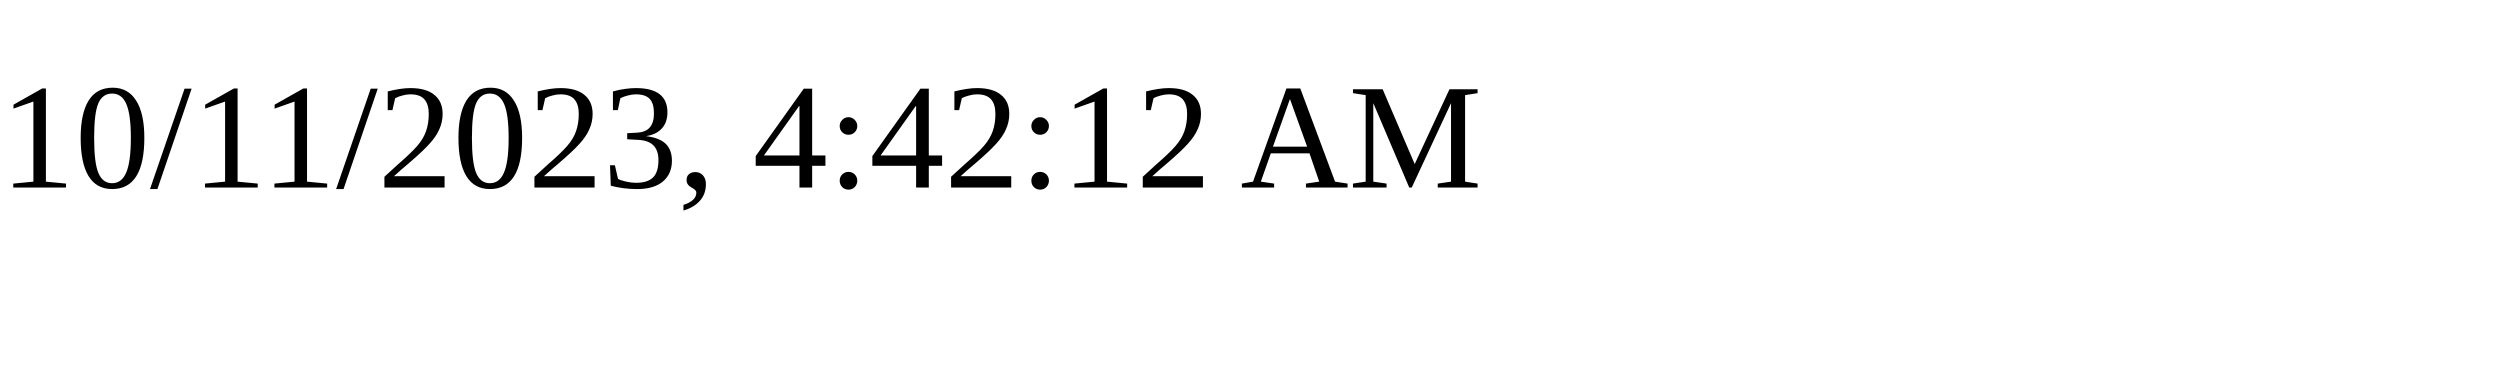
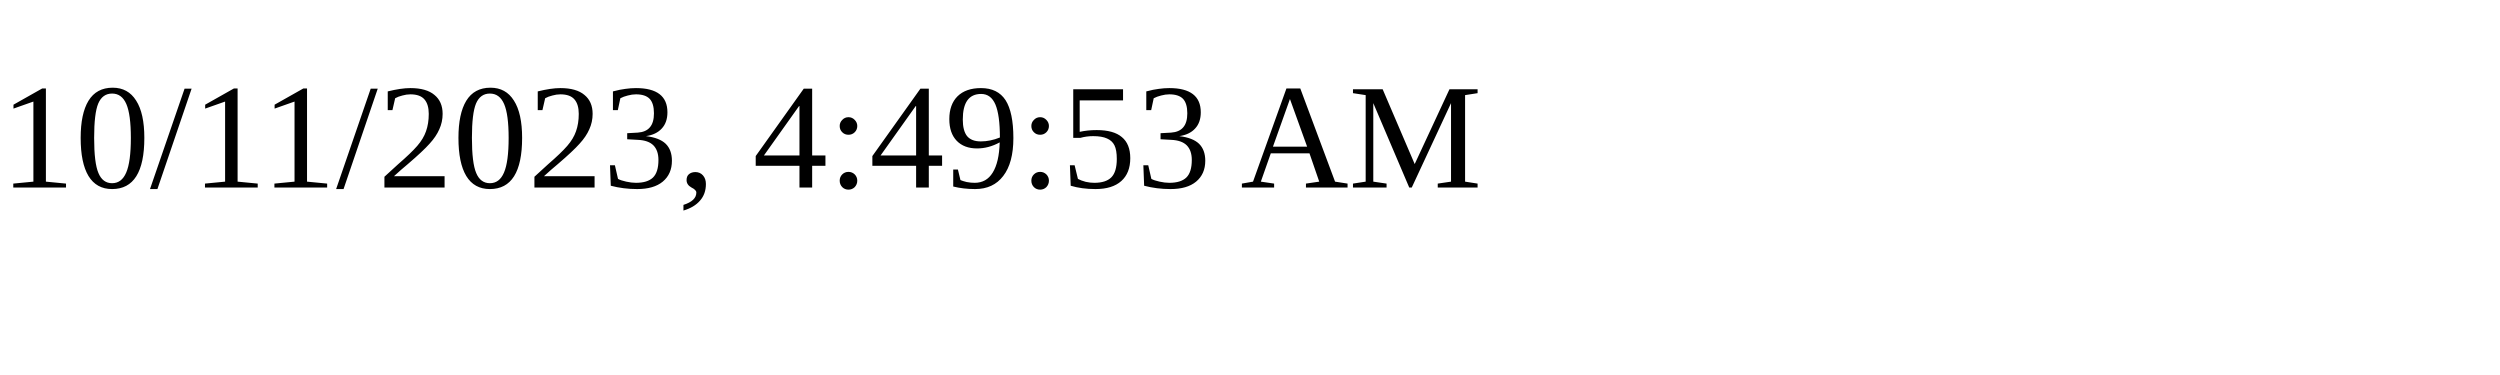
<svg xmlns="http://www.w3.org/2000/svg" height="30" width="200">
-   <text x="0" y="15">10/11/2023, 4:42:12 AM</text>
+   <text x="0" y="15">10/11/2023, 4:49:53 AM</text>
</svg>
